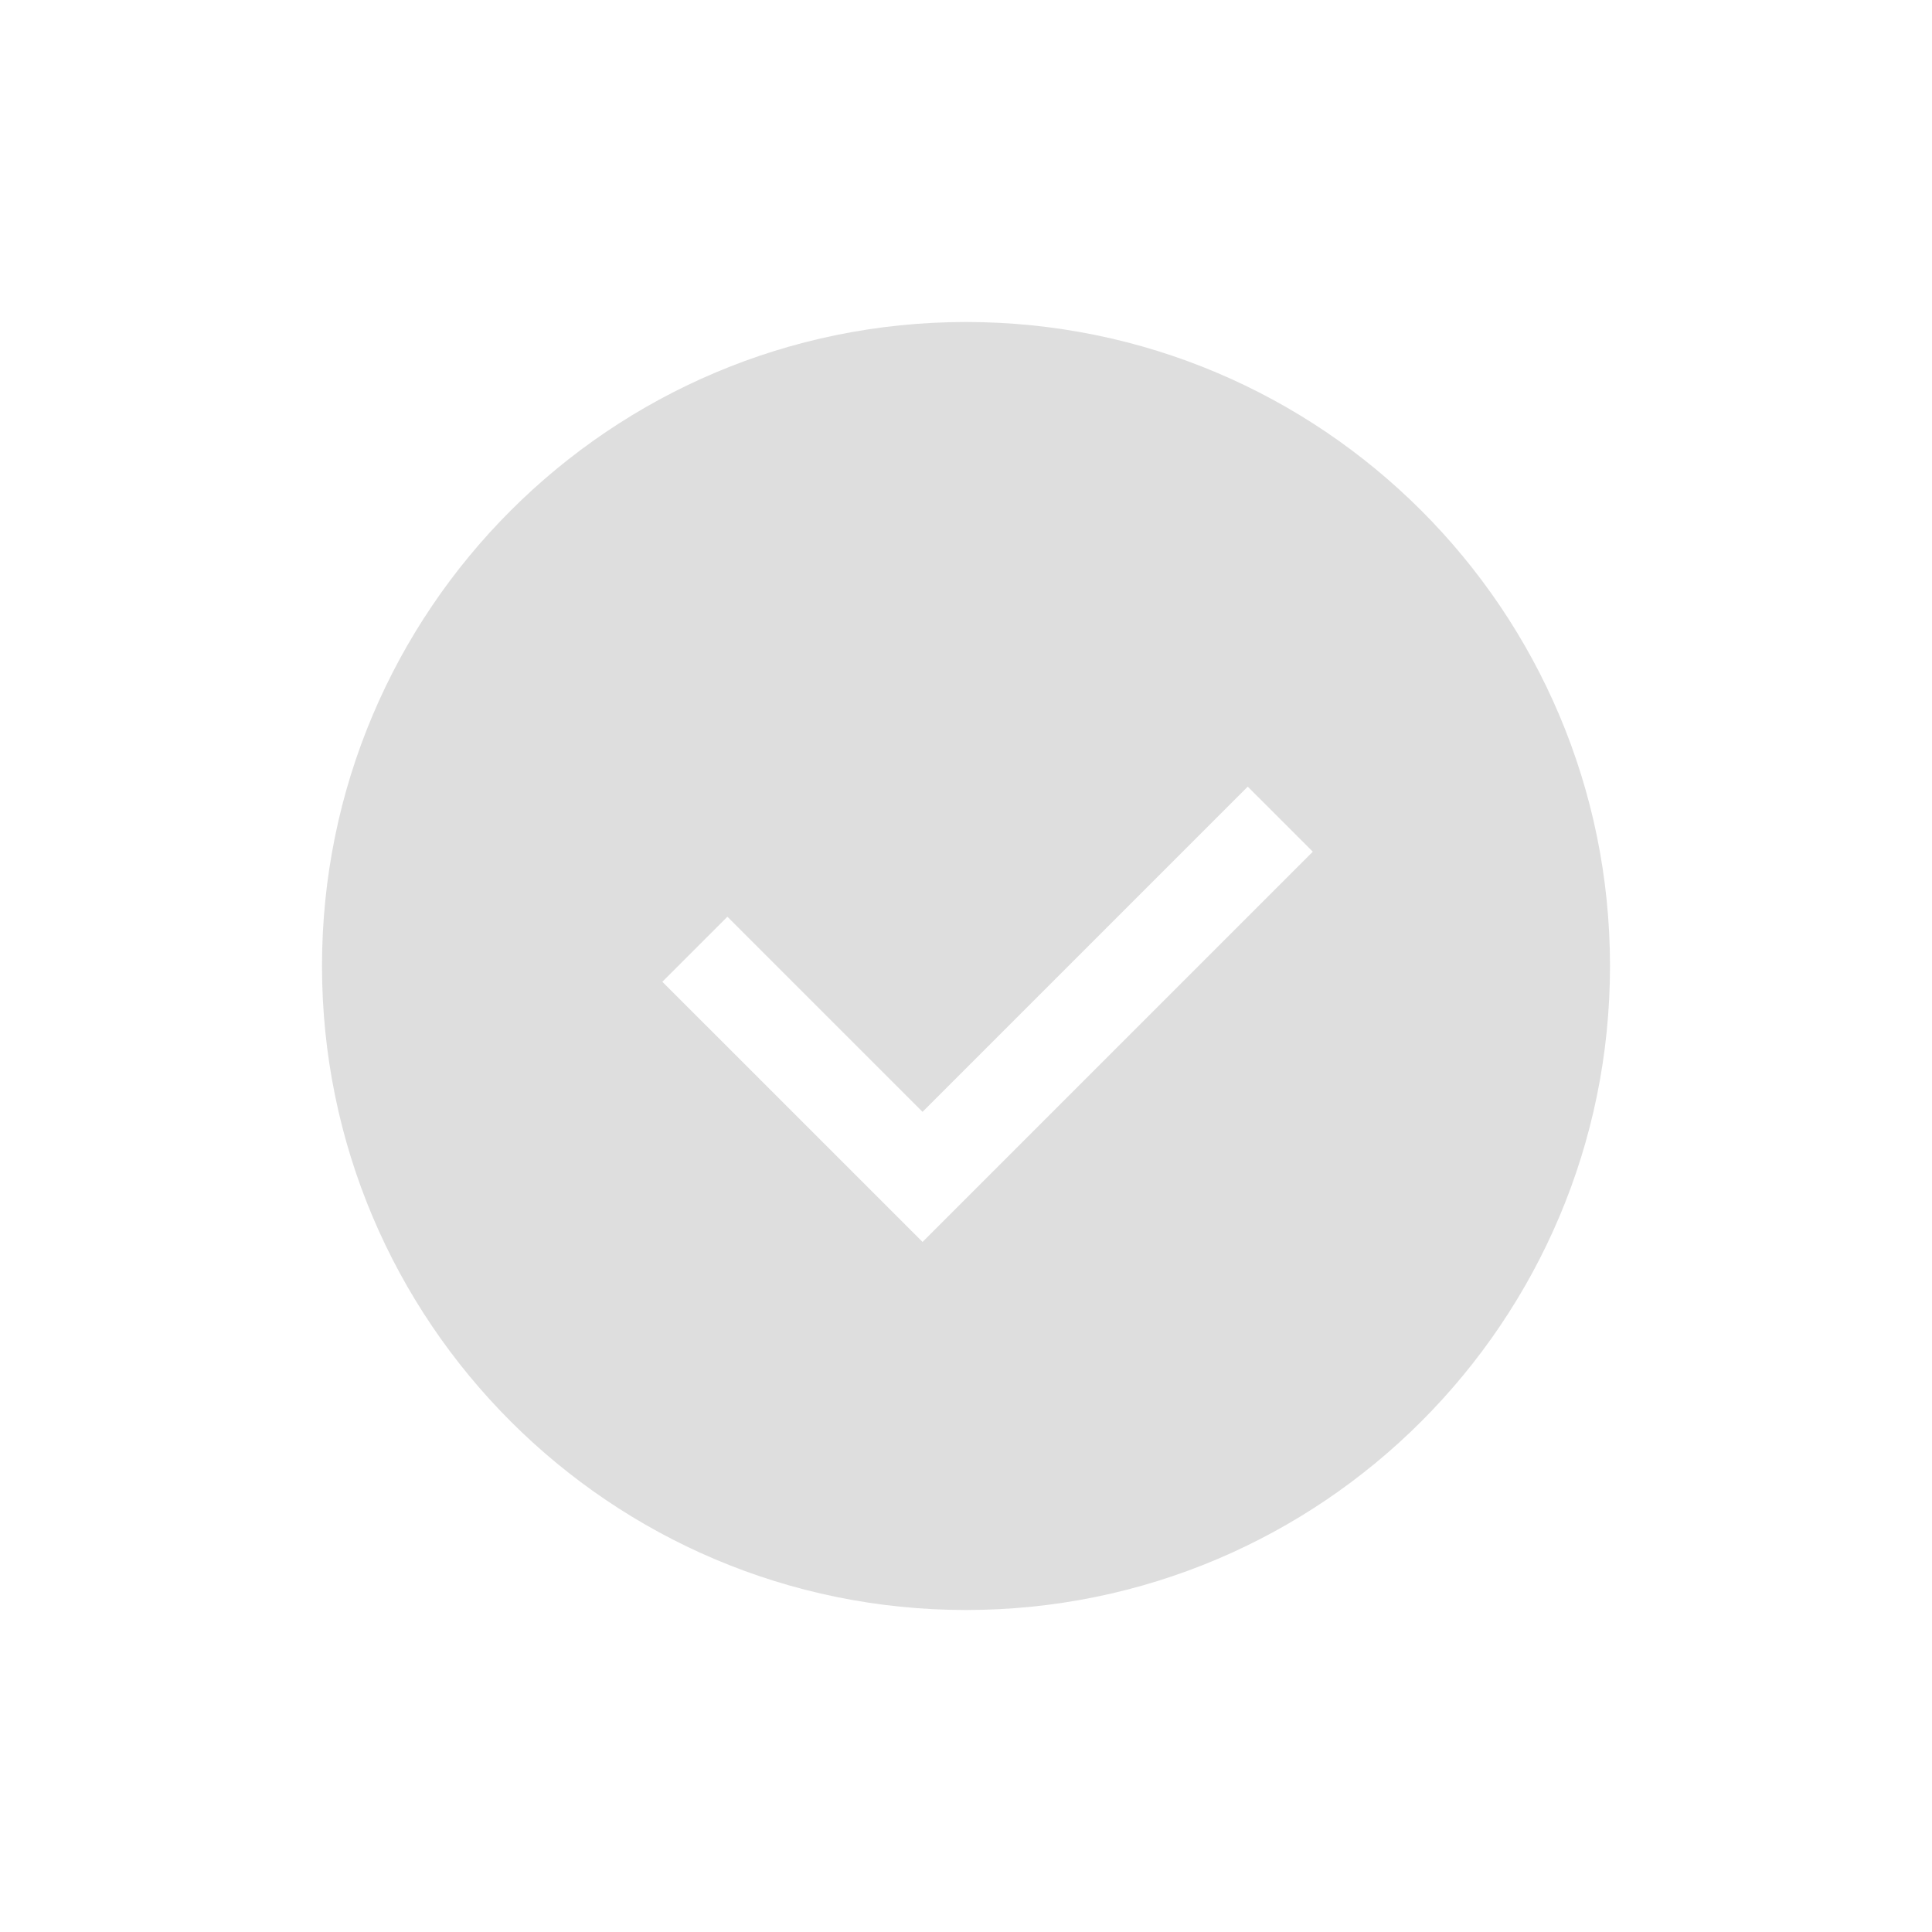
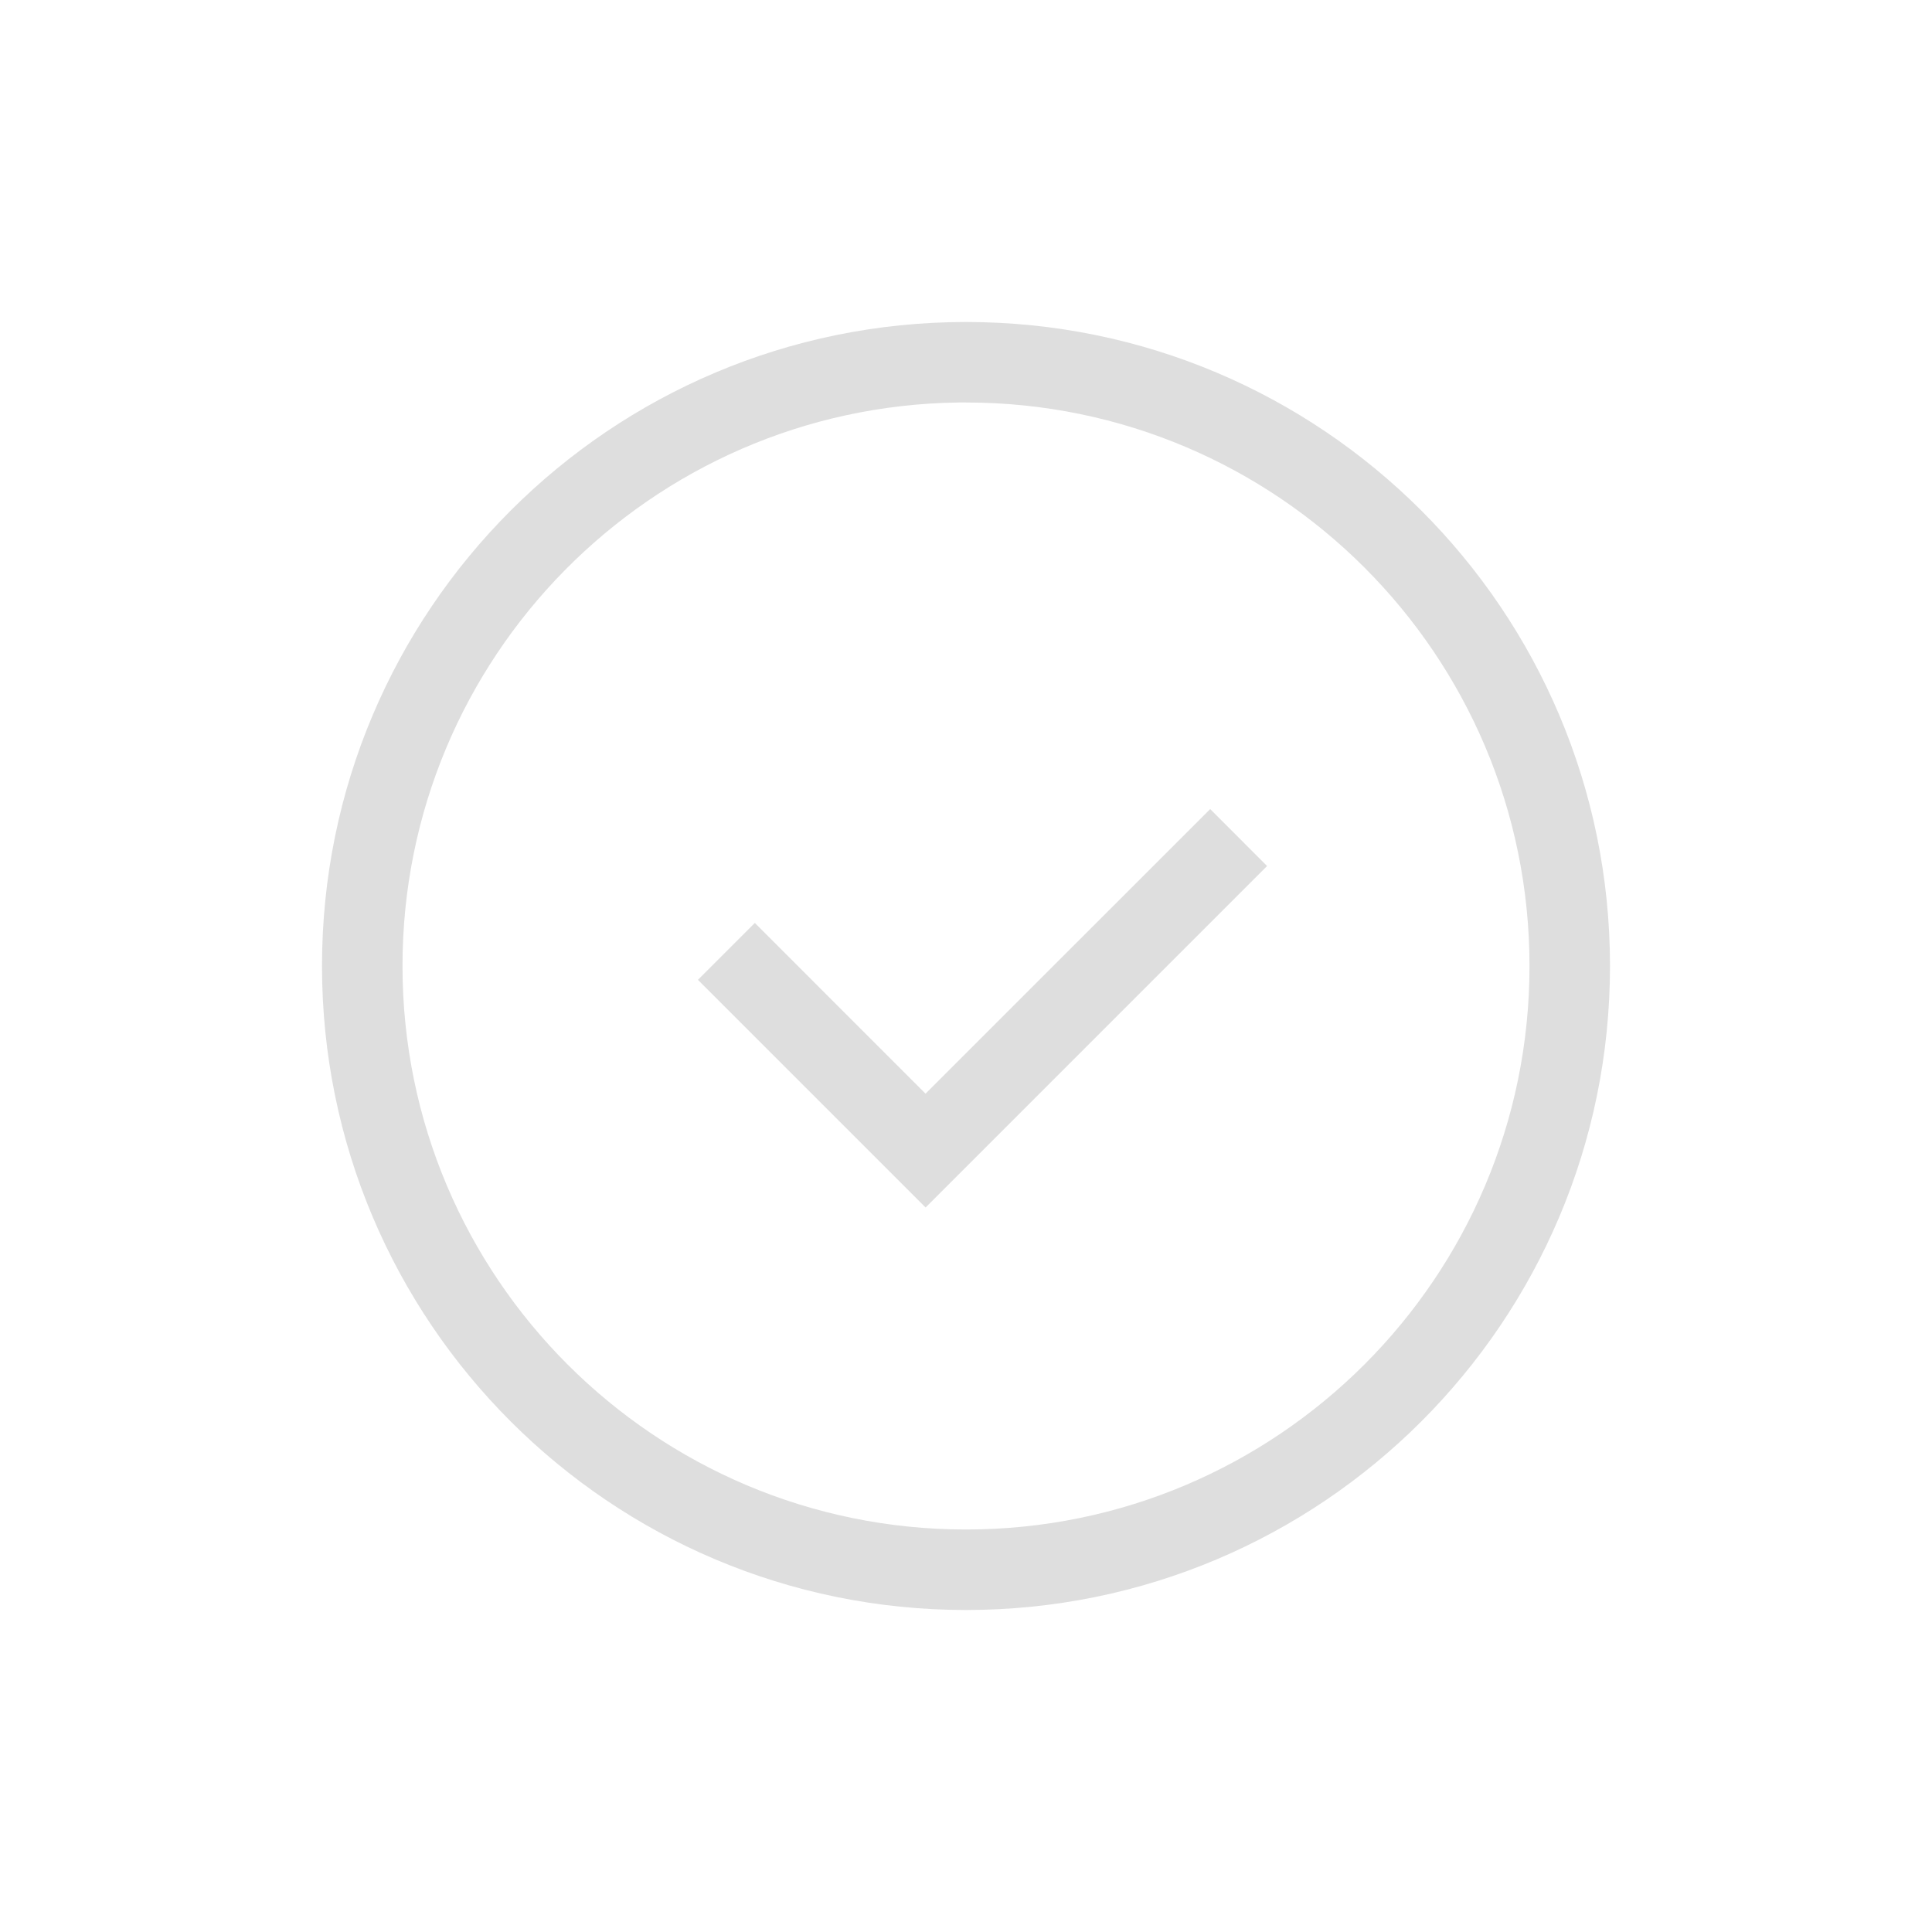
<svg xmlns="http://www.w3.org/2000/svg" width="24" height="24" version="1.1">
  <defs>
-     <style id="current-color-scheme" type="text/css">
-    .ColorScheme-Text { color:#dedede; } .ColorScheme-Highlight { color:#5294e2; }
-   </style>
+     <style id="current-color-scheme" type="text/css">.ColorScheme-Text { color:#dedede; } .ColorScheme-Highlight { color:#4285f4; }</style>
  </defs>
-   <path style="fill:currentColor" class="ColorScheme-Text" d="m12 4c-4.418 0-8 3.582-8 8 0 4.418 3.582 8 8 8 4.418 0 8-3.582 8-8 0-4.418-3.582-8-8-8zm3.5 5.772 0.808 0.808-4.848 4.848-3.232-3.232 0.808-0.808 2.424 2.424 4.04-4.04z" />
+   <g class="ColorScheme-Text" transform="translate(4,4)" fill="currentColor">
+     <path d="m11.033 6.05 0.707 0.708-4.242 4.242-2.828-2.828 0.707-0.707 2.12 2.121 3.536-3.535z" />
+     <path d="m8 0a8 8 0 0 0-8 8 8 8 0 0 0 8 8 8 8 0 0 0 8-8 8 8 0 0 0-8-8zm-0.094 1a7 7 0 0 1 0.094 0 7 7 0 0 1 7 7 7 7 0 0 1-7 7 7 7 0 0 1-7-7 7 7 0 0 1 6.906-7z" />
+   </g>
</svg>
